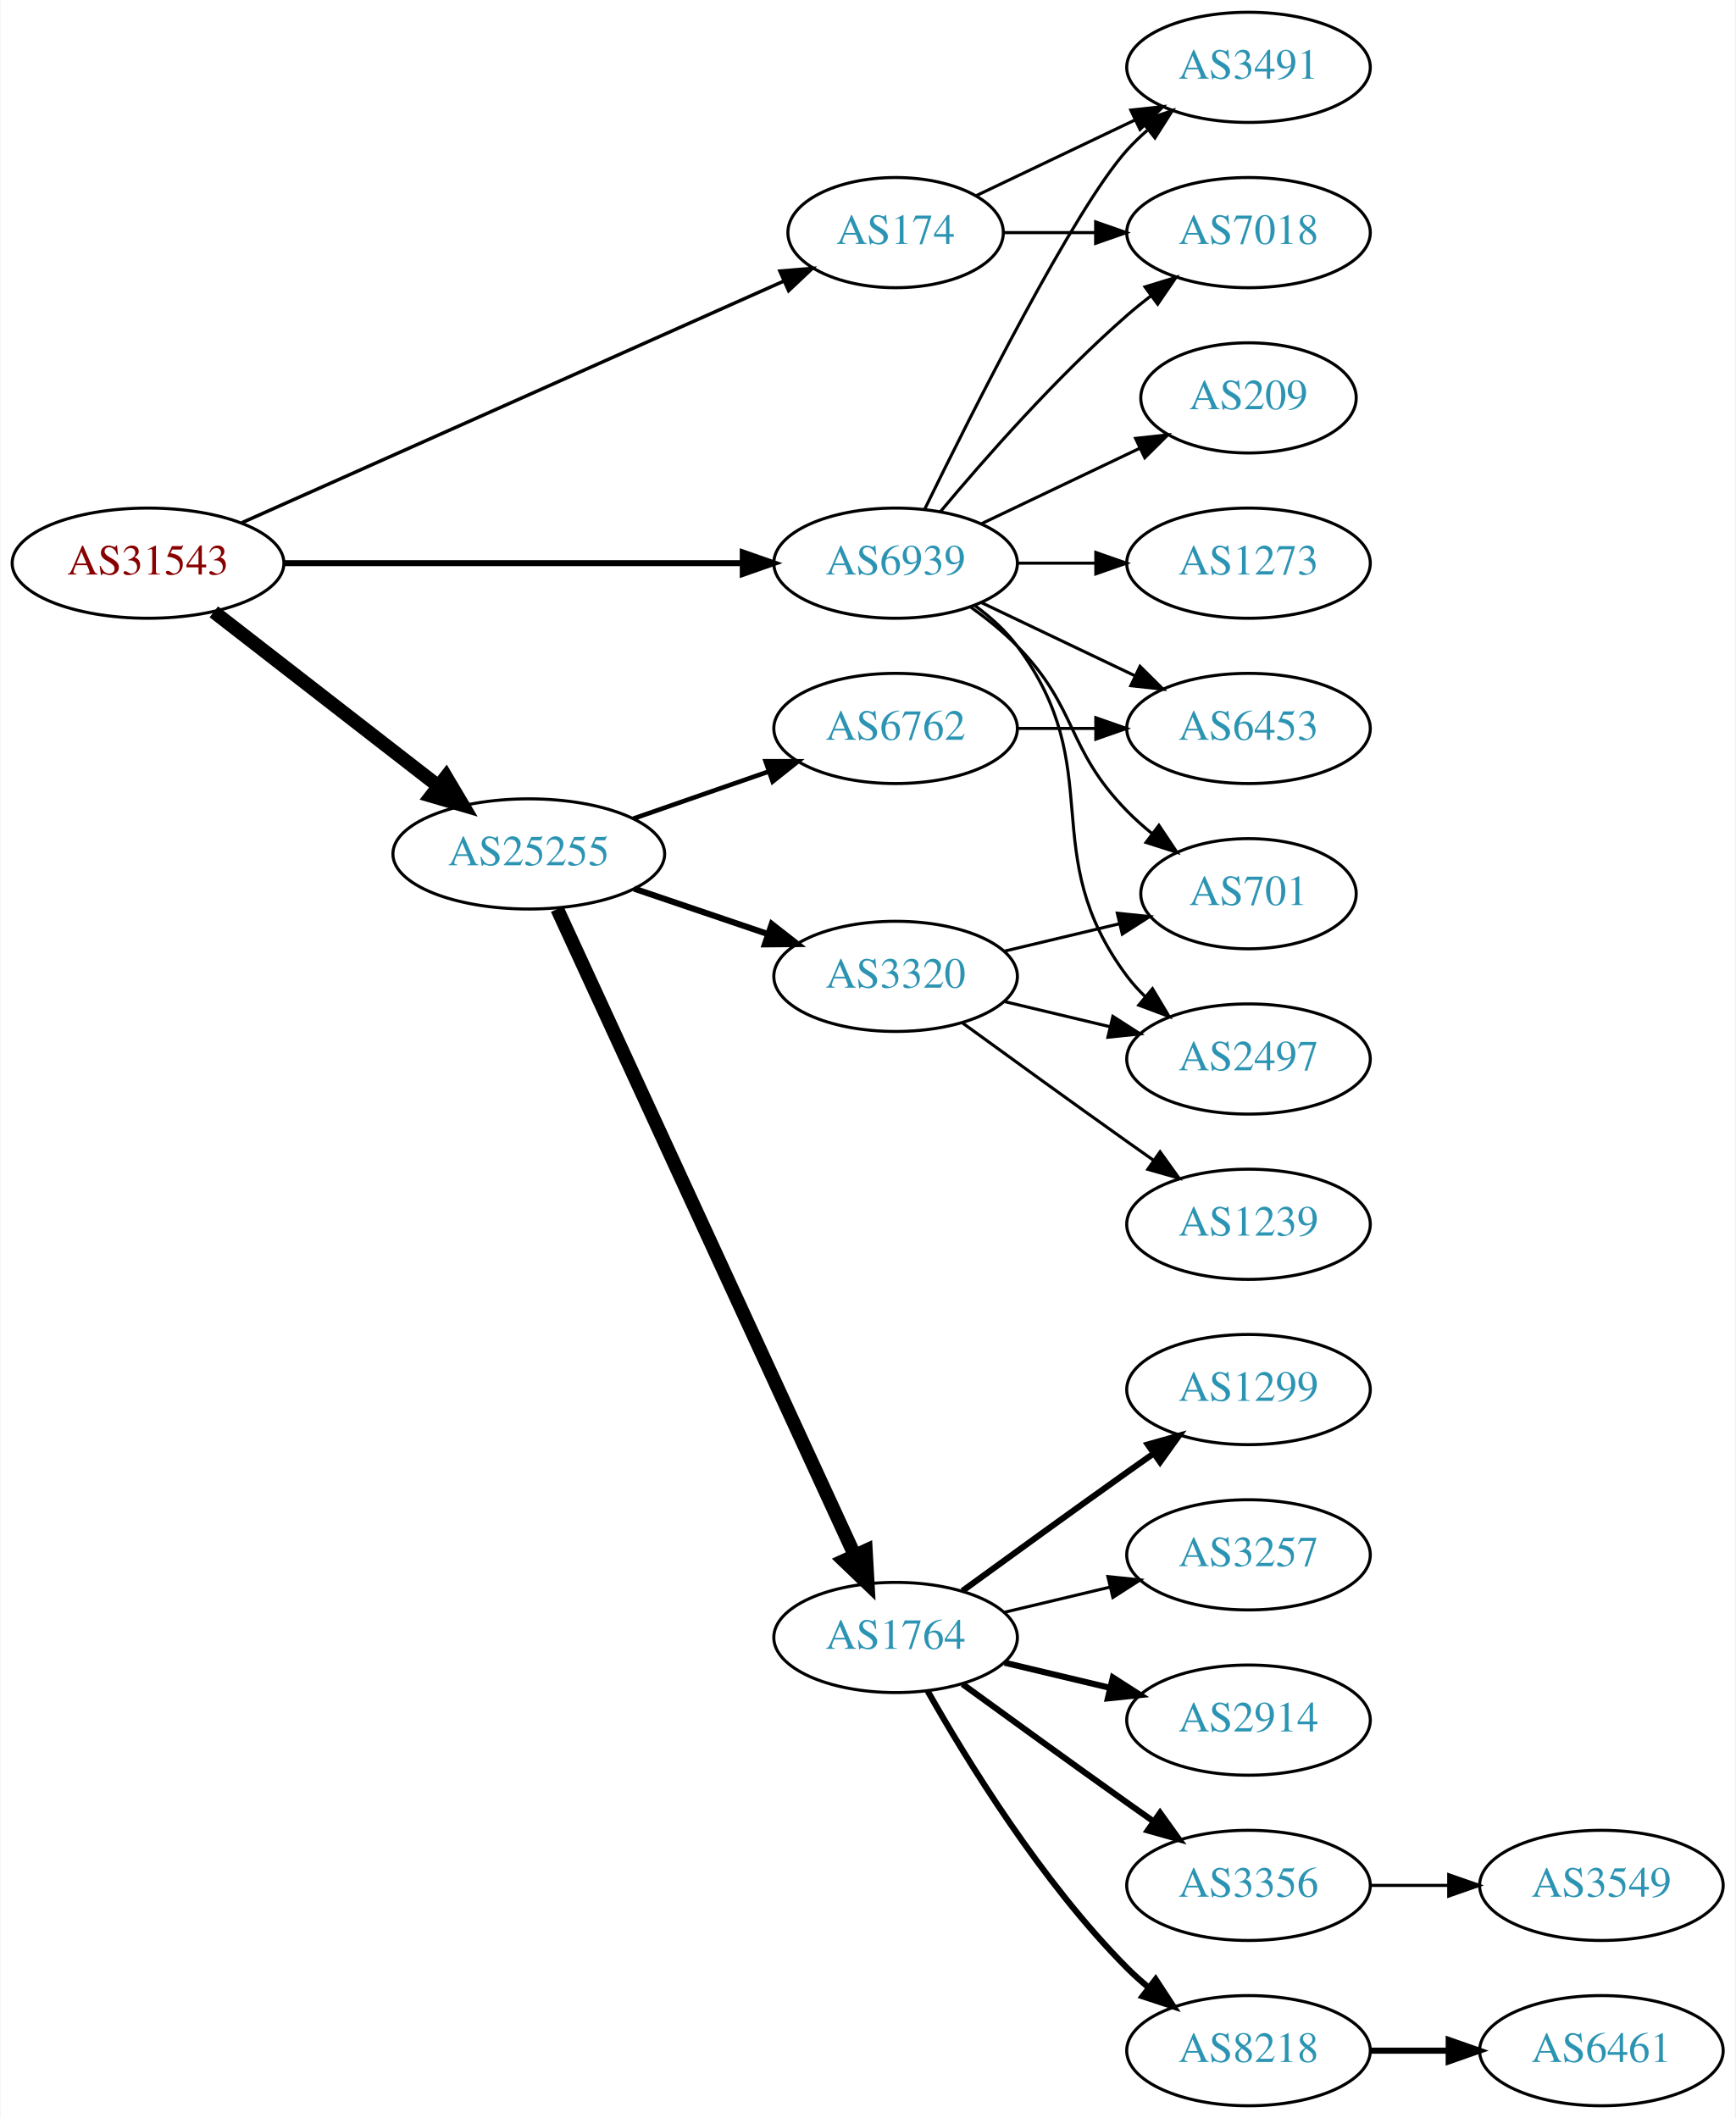
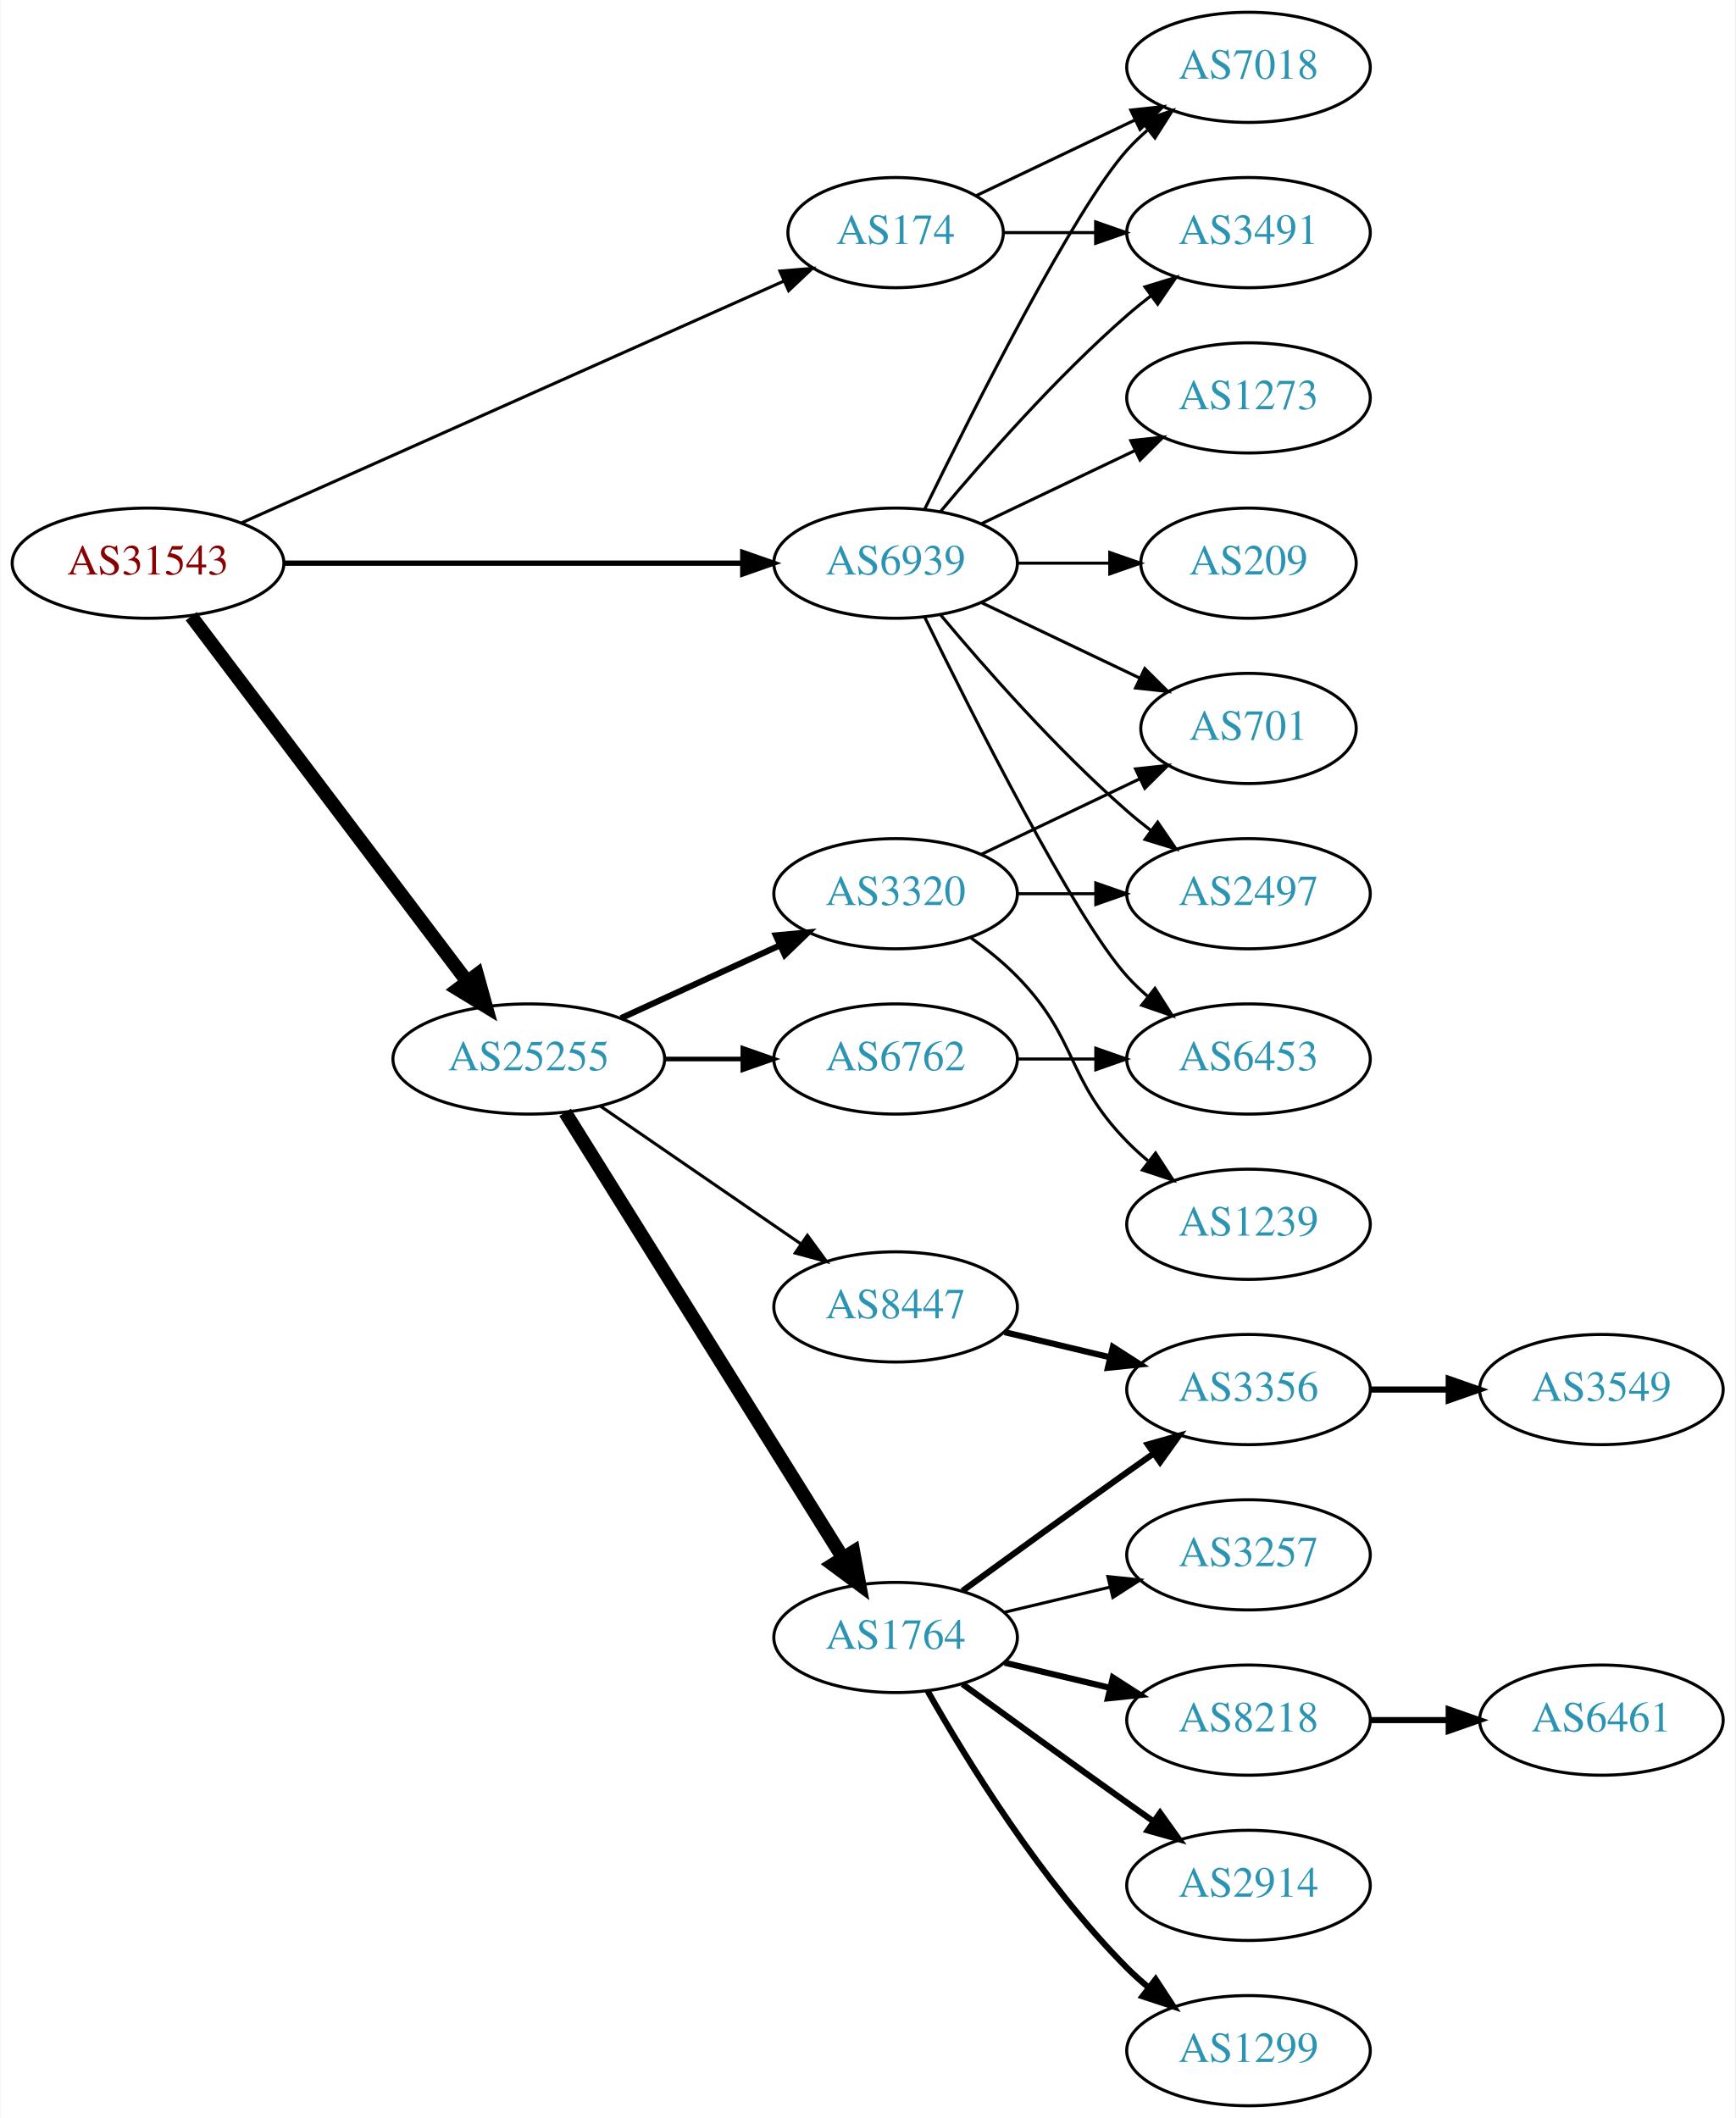
<svg xmlns="http://www.w3.org/2000/svg" xmlns:xlink="http://www.w3.org/1999/xlink" width="567pt" height="692pt" viewBox="0.00 0.00 566.66 692.00">
  <g id="graph0" class="graph" transform="scale(1 1) rotate(0) translate(4 688)">
    <polygon fill="white" stroke="none" points="-4,4 -4,-688 562.663,-688 562.663,4 -4,4" />
    <g id="node1" class="node">
      <g id="a_node1">
        <a xlink:href="/asn/31543" xlink:title="AS31543 ~ myNET gmbh [AT]">
          <ellipse fill="#ffffff" stroke="black" cx="44.196" cy="-504" rx="44.393" ry="18" />
          <text text-anchor="middle" x="44.196" y="-500.3" font-family="Times,serif" font-size="14.00" fill="#880000">AS31543</text>
        </a>
      </g>
    </g>
    <g id="node2" class="node">
      <g id="a_node2">
        <a xlink:href="/asn/174" xlink:title="AS174 ~ Cogent Communications [US]">
          <ellipse fill="#ffffff" stroke="black" cx="288.431" cy="-612" rx="35.194" ry="18" />
          <text text-anchor="middle" x="288.431" y="-608.3" font-family="Times,serif" font-size="14.00" fill="#2c94b3">AS174</text>
        </a>
      </g>
    </g>
    <g id="edge1" class="edge">
-       <path fill="none" stroke="black" stroke-width="1.125" d="M74.899,-517.243C119.576,-537.162 203.927,-574.77 251.833,-596.129" />
-       <polygon fill="black" stroke="black" stroke-width="1.125" points="250.632,-599.425 261.191,-600.301 253.483,-593.032 250.632,-599.425" />
+       <path fill="none" stroke="black" d="M74.899,-517.243C119.576,-537.162 203.927,-574.77 251.833,-596.129" />
+       <polygon fill="black" stroke="black" points="250.632,-599.425 261.191,-600.301 253.483,-593.032 250.632,-599.425" />
    </g>
    <g id="node3" class="node">
      <g id="a_node3">
        <a xlink:href="/asn/25255" xlink:title="AS25255 ~ ==&gt; TELE2 AUSTRIA &lt;== [AT]">
-           <ellipse fill="#ffffff" stroke="black" cx="168.588" cy="-409" rx="44.393" ry="18" />
-           <text text-anchor="middle" x="168.588" y="-405.3" font-family="Times,serif" font-size="14.00" fill="#2c94b3">AS25255</text>
+           <ellipse fill="#ffffff" stroke="black" cx="168.588" cy="-342" rx="44.393" ry="18" />
+           <text text-anchor="middle" x="168.588" y="-338.3" font-family="Times,serif" font-size="14.00" fill="#2c94b3">AS25255</text>
        </a>
      </g>
    </g>
    <g id="edge2" class="edge">
-       <path fill="none" stroke="black" stroke-width="4.5" d="M65.682,-488.099C85.715,-472.549 116.402,-448.731 138.867,-431.293" />
-       <polygon fill="black" stroke="black" stroke-width="4.5" points="141.55,-434.195 147.036,-424.953 136.722,-427.974 141.55,-434.195" />
+       <path fill="none" stroke="black" stroke-width="4.5" d="M58.294,-486.663C79.919,-458.04 123.19,-400.767 148.312,-367.514" />
+       <polygon fill="black" stroke="black" stroke-width="4.5" points="151.698,-369.565 154.584,-359.212 145.415,-364.817 151.698,-369.565" />
    </g>
    <g id="node4" class="node">
      <g id="a_node4">
        <a xlink:href="/asn/6939" xlink:title="AS6939 ~ Hurricane Electric LLC [US]">
          <ellipse fill="#ffffff" stroke="black" cx="288.431" cy="-504" rx="39.794" ry="18" />
          <text text-anchor="middle" x="288.431" y="-500.3" font-family="Times,serif" font-size="14.00" fill="#2c94b3">AS6939</text>
        </a>
      </g>
    </g>
    <g id="edge3" class="edge">
-       <path fill="none" stroke="black" stroke-width="1.969" d="M88.503,-504C130.582,-504 194.39,-504 238.335,-504" />
-       <polygon fill="black" stroke="black" stroke-width="1.969" points="238.499,-507.5 248.499,-504 238.499,-500.5 238.499,-507.5" />
+       <path fill="none" stroke="black" stroke-width="1.75" d="M88.503,-504C130.582,-504 194.39,-504 238.335,-504" />
+       <polygon fill="black" stroke="black" stroke-width="1.75" points="238.499,-507.5 248.499,-504 238.499,-500.5 238.499,-507.5" />
    </g>
    <g id="node5" class="node">
      <g id="a_node5">
        <a xlink:href="/asn/3491" xlink:title="AS3491 ~ PCCW Global, Inc. [US]">
-           <ellipse fill="#ffffff" stroke="black" cx="403.724" cy="-666" rx="39.794" ry="18" />
-           <text text-anchor="middle" x="403.724" y="-662.3" font-family="Times,serif" font-size="14.00" fill="#2c94b3">AS3491</text>
+           <ellipse fill="#ffffff" stroke="black" cx="403.724" cy="-612" rx="39.794" ry="18" />
+           <text text-anchor="middle" x="403.724" y="-608.3" font-family="Times,serif" font-size="14.00" fill="#2c94b3">AS3491</text>
        </a>
      </g>
    </g>
    <g id="edge4" class="edge">
-       <path fill="none" stroke="black" d="M314.856,-624.119C330.159,-631.413 349.882,-640.814 366.764,-648.86" />
-       <polygon fill="black" stroke="black" points="365.271,-652.026 375.804,-653.169 368.283,-645.707 365.271,-652.026" />
+       <path fill="none" stroke="black" d="M323.73,-612C333.107,-612 343.457,-612 353.492,-612" />
+       <polygon fill="black" stroke="black" points="353.781,-615.5 363.781,-612 353.781,-608.5 353.781,-615.5" />
    </g>
    <g id="node6" class="node">
      <g id="a_node6">
        <a xlink:href="/asn/7018" xlink:title="AS7018 ~ AT&amp;T Services, Inc. [US]">
-           <ellipse fill="#ffffff" stroke="black" cx="403.724" cy="-612" rx="39.794" ry="18" />
-           <text text-anchor="middle" x="403.724" y="-608.3" font-family="Times,serif" font-size="14.00" fill="#2c94b3">AS7018</text>
+           <ellipse fill="#ffffff" stroke="black" cx="403.724" cy="-666" rx="39.794" ry="18" />
+           <text text-anchor="middle" x="403.724" y="-662.3" font-family="Times,serif" font-size="14.00" fill="#2c94b3">AS7018</text>
        </a>
      </g>
    </g>
    <g id="edge5" class="edge">
-       <path fill="none" stroke="black" d="M323.73,-612C333.107,-612 343.457,-612 353.492,-612" />
-       <polygon fill="black" stroke="black" points="353.781,-615.5 363.781,-612 353.781,-608.5 353.781,-615.5" />
+       <path fill="none" stroke="black" d="M314.856,-624.119C330.159,-631.413 349.882,-640.814 366.764,-648.86" />
+       <polygon fill="black" stroke="black" points="365.271,-652.026 375.804,-653.169 368.283,-645.707 365.271,-652.026" />
    </g>
    <g id="node7" class="node">
      <g id="a_node7">
        <a xlink:href="/asn/1764" xlink:title="AS1764 ~ NEXTLAYER-AS [AT]">
          <ellipse fill="#ffffff" stroke="black" cx="288.431" cy="-153" rx="39.794" ry="18" />
          <text text-anchor="middle" x="288.431" y="-149.3" font-family="Times,serif" font-size="14.00" fill="#2c94b3">AS1764</text>
        </a>
      </g>
    </g>
    <g id="edge6" class="edge">
-       <path fill="none" stroke="black" stroke-width="4.5" d="M177.875,-390.999C198.251,-346.734 250.889,-232.383 275.017,-179.969" />
-       <polygon fill="black" stroke="black" stroke-width="4.5" points="278.705,-181.372 279.31,-170.642 271.552,-178.079 278.705,-181.372" />
+       <path fill="none" stroke="black" stroke-width="4.5" d="M180.463,-324.558C201.247,-291.225 246.707,-218.314 271.136,-179.134" />
+       <polygon fill="black" stroke="black" stroke-width="4.5" points="274.632,-180.969 276.582,-170.4 267.95,-176.802 274.632,-180.969" />
    </g>
    <g id="node8" class="node">
      <g id="a_node8">
-         <a xlink:href="/asn/6762" xlink:title="AS6762 ~ TELECOM ITALIA SPARKLE S.p.A. [IT]">
-           <ellipse fill="#ffffff" stroke="black" cx="288.431" cy="-450" rx="39.794" ry="18" />
-           <text text-anchor="middle" x="288.431" y="-446.3" font-family="Times,serif" font-size="14.00" fill="#2c94b3">AS6762</text>
+         <a xlink:href="/asn/3320" xlink:title="AS3320 ~ DTAG [DE]">
+           <ellipse fill="#ffffff" stroke="black" cx="288.431" cy="-396" rx="39.794" ry="18" />
+           <text text-anchor="middle" x="288.431" y="-392.3" font-family="Times,serif" font-size="14.00" fill="#2c94b3">AS3320</text>
        </a>
      </g>
    </g>
    <g id="edge7" class="edge">
-       <path fill="none" stroke="black" stroke-width="1.5" d="M202.728,-420.53C216.445,-425.302 232.484,-430.883 246.894,-435.896" />
-       <polygon fill="black" stroke="black" stroke-width="1.5" points="245.966,-439.279 256.56,-439.26 248.266,-432.668 245.966,-439.279" />
+       <path fill="none" stroke="black" stroke-width="2" d="M198.718,-355.348C214.329,-362.502 233.727,-371.391 250.399,-379.03" />
+       <polygon fill="black" stroke="black" stroke-width="2" points="249.302,-382.378 259.851,-383.362 252.218,-376.014 249.302,-382.378" />
    </g>
    <g id="node9" class="node">
      <g id="a_node9">
-         <a xlink:href="/asn/3320" xlink:title="AS3320 ~ DTAG [DE]">
-           <ellipse fill="#ffffff" stroke="black" cx="288.431" cy="-369" rx="39.794" ry="18" />
-           <text text-anchor="middle" x="288.431" y="-365.3" font-family="Times,serif" font-size="14.00" fill="#2c94b3">AS3320</text>
+         <a xlink:href="/asn/8447" xlink:title="AS8447 ~ A1 Telekom Austria AG [AT]">
+           <ellipse fill="#ffffff" stroke="black" cx="288.431" cy="-261" rx="39.794" ry="18" />
+           <text text-anchor="middle" x="288.431" y="-257.3" font-family="Times,serif" font-size="14.00" fill="#2c94b3">AS8447</text>
        </a>
      </g>
    </g>
    <g id="edge8" class="edge">
-       <path fill="none" stroke="black" stroke-width="2" d="M203.042,-397.645C216.643,-393.028 232.485,-387.651 246.746,-382.81" />
-       <polygon fill="black" stroke="black" stroke-width="2" points="247.975,-386.089 256.32,-379.56 245.725,-379.46 247.975,-386.089" />
+       <path fill="none" stroke="black" d="M192.031,-326.574C210.612,-313.802 237.173,-295.545 257.553,-281.537" />
+       <polygon fill="black" stroke="black" points="259.609,-284.371 265.867,-275.822 255.643,-278.602 259.609,-284.371" />
+     </g>
+     <g id="node10" class="node">
+       <g id="a_node10">
+         <a xlink:href="/asn/6762" xlink:title="AS6762 ~ TELECOM ITALIA SPARKLE S.p.A. [IT]">
+           <ellipse fill="#ffffff" stroke="black" cx="288.431" cy="-342" rx="39.794" ry="18" />
+           <text text-anchor="middle" x="288.431" y="-338.3" font-family="Times,serif" font-size="14.00" fill="#2c94b3">AS6762</text>
+         </a>
+       </g>
+     </g>
+     <g id="edge9" class="edge">
+       <path fill="none" stroke="black" stroke-width="1.5" d="M212.799,-342C221.112,-342 229.875,-342 238.357,-342" />
+       <polygon fill="black" stroke="black" stroke-width="1.5" points="238.516,-345.5 248.516,-342 238.516,-338.5 238.516,-345.5" />
    </g>
    <g id="edge25" class="edge">
+       <path fill="none" stroke="black" d="M303.061,-520.817C317.343,-537.929 340.89,-564.745 364.077,-585 366.543,-587.154 369.182,-589.294 371.879,-591.372" />
+       <polygon fill="black" stroke="black" points="369.904,-594.264 380.033,-597.37 374.052,-588.625 369.904,-594.264" />
+     </g>
+     <g id="edge28" class="edge">
      <path fill="none" stroke="black" d="M297.869,-521.511C313.487,-553.509 346.874,-619.893 364.077,-639 366.08,-641.224 368.298,-643.363 370.631,-645.397" />
      <polygon fill="black" stroke="black" points="368.829,-648.433 378.85,-651.873 373.161,-642.935 368.829,-648.433" />
-     </g>
-     <g id="edge22" class="edge">
-       <path fill="none" stroke="black" d="M303.061,-520.817C317.343,-537.929 340.89,-564.745 364.077,-585 366.543,-587.154 369.182,-589.294 371.879,-591.372" />
-       <polygon fill="black" stroke="black" points="369.904,-594.264 380.033,-597.37 374.052,-588.625 369.904,-594.264" />
-     </g>
-     <g id="node16" class="node">
-       <g id="a_node16">
-         <a xlink:href="/asn/6453" xlink:title="AS6453 ~ TATA COMMUNICATIONS (AMERICA) INC [US]">
-           <ellipse fill="#ffffff" stroke="black" cx="403.724" cy="-450" rx="39.794" ry="18" />
-           <text text-anchor="middle" x="403.724" y="-446.3" font-family="Times,serif" font-size="14.00" fill="#2c94b3">AS6453</text>
-         </a>
-       </g>
-     </g>
-     <g id="edge20" class="edge">
-       <path fill="none" stroke="black" d="M316.567,-491.066C331.561,-483.919 350.382,-474.948 366.605,-467.215" />
-       <polygon fill="black" stroke="black" points="368.288,-470.291 375.809,-462.829 365.276,-463.972 368.288,-470.291" />
    </g>
    <g id="node17" class="node">
      <g id="a_node17">
        <a xlink:href="/asn/2497" xlink:title="AS2497 ~ Internet Initiative Japan Inc. [JP]">
-           <ellipse fill="#ffffff" stroke="black" cx="403.724" cy="-342" rx="39.794" ry="18" />
-           <text text-anchor="middle" x="403.724" y="-338.3" font-family="Times,serif" font-size="14.00" fill="#2c94b3">AS2497</text>
-         </a>
-       </g>
-     </g>
-     <g id="edge21" class="edge">
-       <path fill="none" stroke="black" d="M314.362,-490.118C319.438,-486.389 324.356,-481.984 328.077,-477 358.349,-436.458 333.806,-409.542 364.077,-369 365.822,-366.664 367.829,-364.455 369.992,-362.383" />
-       <polygon fill="black" stroke="black" points="372.352,-364.973 377.793,-355.882 367.87,-359.595 372.352,-364.973" />
-     </g>
-     <g id="node18" class="node">
-       <g id="a_node18">
+           <ellipse fill="#ffffff" stroke="black" cx="403.724" cy="-396" rx="39.794" ry="18" />
+           <text text-anchor="middle" x="403.724" y="-392.3" font-family="Times,serif" font-size="14.00" fill="#2c94b3">AS2497</text>
+         </a>
+       </g>
+     </g>
+     <g id="edge24" class="edge">
+       <path fill="none" stroke="black" d="M303.061,-487.183C317.343,-470.071 340.89,-443.255 364.077,-423 366.543,-420.846 369.182,-418.706 371.879,-416.628" />
+       <polygon fill="black" stroke="black" points="374.052,-419.375 380.033,-410.63 369.904,-413.736 374.052,-419.375" />
+     </g>
+     <g id="node19" class="node">
+       <g id="a_node19">
        <a xlink:href="/asn/701" xlink:title="AS701 ~ UUNET [US]">
-           <ellipse fill="#ffffff" stroke="black" cx="403.724" cy="-396" rx="35.194" ry="18" />
-           <text text-anchor="middle" x="403.724" y="-392.3" font-family="Times,serif" font-size="14.00" fill="#2c94b3">AS701</text>
-         </a>
-       </g>
-     </g>
-     <g id="edge23" class="edge">
-       <path fill="none" stroke="black" d="M313.025,-489.611C318.281,-485.852 323.613,-481.563 328.077,-477 348.25,-456.383 343.905,-443.617 364.077,-423 366.556,-420.466 369.303,-418.017 372.156,-415.696" />
-       <polygon fill="black" stroke="black" points="374.458,-418.343 380.341,-409.532 370.247,-412.752 374.458,-418.343" />
+           <ellipse fill="#ffffff" stroke="black" cx="403.724" cy="-450" rx="35.194" ry="18" />
+           <text text-anchor="middle" x="403.724" y="-446.3" font-family="Times,serif" font-size="14.00" fill="#2c94b3">AS701</text>
+         </a>
+       </g>
+     </g>
+     <g id="edge22" class="edge">
+       <path fill="none" stroke="black" d="M316.567,-491.066C331.999,-483.71 351.485,-474.423 368.02,-466.541" />
+       <polygon fill="black" stroke="black" points="369.84,-469.551 377.361,-462.089 366.828,-463.232 369.84,-469.551" />
    </g>
    <g id="node21" class="node">
      <g id="a_node21">
-         <a xlink:href="/asn/209" xlink:title="AS209 ~ CenturyLink Communications, LLC [US]">
-           <ellipse fill="#ffffff" stroke="black" cx="403.724" cy="-558" rx="35.194" ry="18" />
-           <text text-anchor="middle" x="403.724" y="-554.3" font-family="Times,serif" font-size="14.00" fill="#2c94b3">AS209</text>
-         </a>
-       </g>
-     </g>
-     <g id="edge24" class="edge">
-       <path fill="none" stroke="black" d="M316.567,-516.934C331.999,-524.29 351.485,-533.577 368.02,-541.459" />
-       <polygon fill="black" stroke="black" points="366.828,-544.768 377.361,-545.911 369.84,-538.449 366.828,-544.768" />
+         <a xlink:href="/asn/6453" xlink:title="AS6453 ~ TATA COMMUNICATIONS (AMERICA) INC [US]">
+           <ellipse fill="#ffffff" stroke="black" cx="403.724" cy="-342" rx="39.794" ry="18" />
+           <text text-anchor="middle" x="403.724" y="-338.3" font-family="Times,serif" font-size="14.00" fill="#2c94b3">AS6453</text>
+         </a>
+       </g>
+     </g>
+     <g id="edge27" class="edge">
+       <path fill="none" stroke="black" d="M297.869,-486.489C313.487,-454.491 346.874,-388.107 364.077,-369 366.08,-366.776 368.298,-364.637 370.631,-362.603" />
+       <polygon fill="black" stroke="black" points="373.161,-365.065 378.85,-356.127 368.829,-359.567 373.161,-365.065" />
    </g>
    <g id="node22" class="node">
      <g id="a_node22">
+         <a xlink:href="/asn/209" xlink:title="AS209 ~ CenturyLink Communications, LLC [US]">
+           <ellipse fill="#ffffff" stroke="black" cx="403.724" cy="-504" rx="35.194" ry="18" />
+           <text text-anchor="middle" x="403.724" y="-500.3" font-family="Times,serif" font-size="14.00" fill="#2c94b3">AS209</text>
+         </a>
+       </g>
+     </g>
+     <g id="edge23" class="edge">
+       <path fill="none" stroke="black" d="M328.103,-504C337.808,-504 348.299,-504 358.262,-504" />
+       <polygon fill="black" stroke="black" points="358.398,-507.5 368.398,-504 358.398,-500.5 358.398,-507.5" />
+     </g>
+     <g id="node23" class="node">
+       <g id="a_node23">
        <a xlink:href="/asn/1273" xlink:title="AS1273 ~ Vodafone Group PLC [EU]">
-           <ellipse fill="#ffffff" stroke="black" cx="403.724" cy="-504" rx="39.794" ry="18" />
-           <text text-anchor="middle" x="403.724" y="-500.3" font-family="Times,serif" font-size="14.00" fill="#2c94b3">AS1273</text>
+           <ellipse fill="#ffffff" stroke="black" cx="403.724" cy="-558" rx="39.794" ry="18" />
+           <text text-anchor="middle" x="403.724" y="-554.3" font-family="Times,serif" font-size="14.00" fill="#2c94b3">AS1273</text>
        </a>
      </g>
    </g>
    <g id="edge26" class="edge">
-       <path fill="none" stroke="black" d="M328.103,-504C336.306,-504 345.07,-504 353.602,-504" />
-       <polygon fill="black" stroke="black" points="353.841,-507.5 363.841,-504 353.841,-500.5 353.841,-507.5" />
-     </g>
-     <g id="node10" class="node">
-       <g id="a_node10">
+       <path fill="none" stroke="black" d="M316.567,-516.934C331.561,-524.081 350.382,-533.052 366.605,-540.785" />
+       <polygon fill="black" stroke="black" points="365.276,-544.028 375.809,-545.171 368.288,-537.709 365.276,-544.028" />
+     </g>
+     <g id="node11" class="node">
+       <g id="a_node11">
        <a xlink:href="/asn/8218" xlink:title="AS8218 ~ legacy Neotelecoms [FR]">
+           <ellipse fill="#ffffff" stroke="black" cx="403.724" cy="-126" rx="39.794" ry="18" />
+           <text text-anchor="middle" x="403.724" y="-122.3" font-family="Times,serif" font-size="14.00" fill="#2c94b3">AS8218</text>
+         </a>
+       </g>
+     </g>
+     <g id="edge10" class="edge">
+       <path fill="none" stroke="black" stroke-width="2" d="M324.038,-144.752C334.909,-142.162 347.064,-139.265 358.506,-136.538" />
+       <polygon fill="black" stroke="black" stroke-width="2" points="359.412,-139.92 368.328,-134.197 357.789,-133.111 359.412,-139.92" />
+     </g>
+     <g id="node12" class="node">
+       <g id="a_node12">
+         <a xlink:href="/asn/2914" xlink:title="AS2914 ~ NTT America, Inc. [US]">
+           <ellipse fill="#ffffff" stroke="black" cx="403.724" cy="-72" rx="39.794" ry="18" />
+           <text text-anchor="middle" x="403.724" y="-68.3" font-family="Times,serif" font-size="14.00" fill="#2c94b3">AS2914</text>
+         </a>
+       </g>
+     </g>
+     <g id="edge11" class="edge">
+       <path fill="none" stroke="black" stroke-width="2" d="M310.279,-137.778C325.213,-126.909 345.827,-111.975 364.077,-99 366.898,-96.995 369.841,-94.915 372.789,-92.841" />
+       <polygon fill="black" stroke="black" stroke-width="2" points="374.835,-95.681 381.013,-87.074 370.816,-89.95 374.835,-95.681" />
+     </g>
+     <g id="node13" class="node">
+       <g id="a_node13">
+         <a xlink:href="/asn/1299" xlink:title="AS1299 ~ Telia Carrier [EU]">
          <ellipse fill="#ffffff" stroke="black" cx="403.724" cy="-18" rx="39.794" ry="18" />
-           <text text-anchor="middle" x="403.724" y="-14.3" font-family="Times,serif" font-size="14.00" fill="#2c94b3">AS8218</text>
-         </a>
-       </g>
-     </g>
-     <g id="edge9" class="edge">
+           <text text-anchor="middle" x="403.724" y="-14.3" font-family="Times,serif" font-size="14.00" fill="#2c94b3">AS1299</text>
+         </a>
+       </g>
+     </g>
+     <g id="edge12" class="edge">
      <path fill="none" stroke="black" stroke-width="2" d="M298.891,-135.51C311.672,-112.904 336.105,-73.114 364.077,-45 366.188,-42.879 368.484,-40.812 370.87,-38.829" />
      <polygon fill="black" stroke="black" stroke-width="2" points="373.385,-41.31 379.185,-32.444 369.122,-35.758 373.385,-41.31" />
    </g>
-     <g id="node11" class="node">
-       <g id="a_node11">
-         <a xlink:href="/asn/1299" xlink:title="AS1299 ~ Telia Carrier [EU]">
-           <ellipse fill="#ffffff" stroke="black" cx="403.724" cy="-234" rx="39.794" ry="18" />
-           <text text-anchor="middle" x="403.724" y="-230.3" font-family="Times,serif" font-size="14.00" fill="#2c94b3">AS1299</text>
-         </a>
-       </g>
-     </g>
-     <g id="edge10" class="edge">
-       <path fill="none" stroke="black" stroke-width="2" d="M310.279,-168.222C325.213,-179.091 345.827,-194.025 364.077,-207 366.898,-209.005 369.841,-211.085 372.789,-213.159" />
-       <polygon fill="black" stroke="black" stroke-width="2" points="370.816,-216.05 381.013,-218.926 374.835,-210.319 370.816,-216.05" />
-     </g>
-     <g id="node12" class="node">
-       <g id="a_node12">
+     <g id="node14" class="node">
+       <g id="a_node14">
        <a xlink:href="/asn/3257" xlink:title="AS3257 ~ GTT [DE]">
          <ellipse fill="#ffffff" stroke="black" cx="403.724" cy="-180" rx="39.794" ry="18" />
          <text text-anchor="middle" x="403.724" y="-176.3" font-family="Times,serif" font-size="14.00" fill="#2c94b3">AS3257</text>
        </a>
      </g>
    </g>
-     <g id="edge11" class="edge">
+     <g id="edge13" class="edge">
      <path fill="none" stroke="black" d="M324.038,-161.248C334.909,-163.838 347.064,-166.735 358.506,-169.462" />
      <polygon fill="black" stroke="black" points="357.789,-172.889 368.328,-171.803 359.412,-166.08 357.789,-172.889" />
    </g>
-     <g id="node13" class="node">
-       <g id="a_node13">
-         <a xlink:href="/asn/2914" xlink:title="AS2914 ~ NTT America, Inc. [US]">
-           <ellipse fill="#ffffff" stroke="black" cx="403.724" cy="-126" rx="39.794" ry="18" />
-           <text text-anchor="middle" x="403.724" y="-122.3" font-family="Times,serif" font-size="14.00" fill="#2c94b3">AS2914</text>
-         </a>
-       </g>
-     </g>
-     <g id="edge12" class="edge">
-       <path fill="none" stroke="black" stroke-width="2" d="M324.038,-144.752C334.909,-142.162 347.064,-139.265 358.506,-136.538" />
-       <polygon fill="black" stroke="black" stroke-width="2" points="359.412,-139.92 368.328,-134.197 357.789,-133.111 359.412,-139.92" />
-     </g>
-     <g id="node14" class="node">
-       <g id="a_node14">
+     <g id="node15" class="node">
+       <g id="a_node15">
        <a xlink:href="/asn/3356" xlink:title="AS3356 ~ Level 3 Parent, LLC [US]">
-           <ellipse fill="#ffffff" stroke="black" cx="403.724" cy="-72" rx="39.794" ry="18" />
-           <text text-anchor="middle" x="403.724" y="-68.3" font-family="Times,serif" font-size="14.00" fill="#2c94b3">AS3356</text>
-         </a>
-       </g>
-     </g>
-     <g id="edge13" class="edge">
-       <path fill="none" stroke="black" stroke-width="2" d="M310.279,-137.778C325.213,-126.909 345.827,-111.975 364.077,-99 366.898,-96.995 369.841,-94.915 372.789,-92.841" />
-       <polygon fill="black" stroke="black" stroke-width="2" points="374.835,-95.681 381.013,-87.074 370.816,-89.95 374.835,-95.681" />
-     </g>
-     <g id="edge15" class="edge">
-       <path fill="none" stroke="black" d="M328.103,-450C336.306,-450 345.07,-450 353.602,-450" />
-       <polygon fill="black" stroke="black" points="353.841,-453.5 363.841,-450 353.841,-446.5 353.841,-453.5" />
-     </g>
-     <g id="edge16" class="edge">
-       <path fill="none" stroke="black" d="M324.038,-360.752C334.909,-358.162 347.064,-355.265 358.506,-352.538" />
-       <polygon fill="black" stroke="black" points="359.412,-355.92 368.328,-350.197 357.789,-349.111 359.412,-355.92" />
+           <ellipse fill="#ffffff" stroke="black" cx="403.724" cy="-234" rx="39.794" ry="18" />
+           <text text-anchor="middle" x="403.724" y="-230.3" font-family="Times,serif" font-size="14.00" fill="#2c94b3">AS3356</text>
+         </a>
+       </g>
+     </g>
+     <g id="edge14" class="edge">
+       <path fill="none" stroke="black" stroke-width="2" d="M310.279,-168.222C325.213,-179.091 345.827,-194.025 364.077,-207 366.898,-209.005 369.841,-211.085 372.789,-213.159" />
+       <polygon fill="black" stroke="black" stroke-width="2" points="370.816,-216.05 381.013,-218.926 374.835,-210.319 370.816,-216.05" />
    </g>
    <g id="edge17" class="edge">
-       <path fill="none" stroke="black" d="M324.038,-377.248C335.833,-380.058 349.137,-383.229 361.405,-386.153" />
-       <polygon fill="black" stroke="black" points="360.871,-389.624 371.41,-388.537 362.494,-382.814 360.871,-389.624" />
-     </g>
-     <g id="node19" class="node">
-       <g id="a_node19">
+       <path fill="none" stroke="black" d="M328.103,-396C336.306,-396 345.07,-396 353.602,-396" />
+       <polygon fill="black" stroke="black" points="353.841,-399.5 363.841,-396 353.841,-392.5 353.841,-399.5" />
+     </g>
+     <g id="node18" class="node">
+       <g id="a_node18">
        <a xlink:href="/asn/1239" xlink:title="AS1239 ~ Sprint [US]">
          <ellipse fill="#ffffff" stroke="black" cx="403.724" cy="-288" rx="39.794" ry="18" />
          <text text-anchor="middle" x="403.724" y="-284.3" font-family="Times,serif" font-size="14.00" fill="#2c94b3">AS1239</text>
        </a>
      </g>
    </g>
    <g id="edge18" class="edge">
-       <path fill="none" stroke="black" d="M310.279,-353.778C325.213,-342.909 345.827,-327.975 364.077,-315 366.898,-312.995 369.841,-310.915 372.789,-308.841" />
-       <polygon fill="black" stroke="black" points="374.835,-311.681 381.013,-303.074 370.816,-305.95 374.835,-311.681" />
-     </g>
-     <g id="node15" class="node">
-       <g id="a_node15">
+       <path fill="none" stroke="black" d="M313.025,-381.611C318.281,-377.852 323.613,-373.563 328.077,-369 348.25,-348.383 343.905,-335.617 364.077,-315 366.17,-312.861 368.453,-310.782 370.83,-308.79" />
+       <polygon fill="black" stroke="black" points="373.349,-311.268 379.13,-302.389 369.074,-305.725 373.349,-311.268" />
+     </g>
+     <g id="edge19" class="edge">
+       <path fill="none" stroke="black" d="M316.567,-408.934C331.999,-416.29 351.485,-425.577 368.02,-433.459" />
+       <polygon fill="black" stroke="black" points="366.828,-436.768 377.361,-437.911 369.84,-430.449 366.828,-436.768" />
+     </g>
+     <g id="edge16" class="edge">
+       <path fill="none" stroke="black" stroke-width="2" d="M324.038,-252.752C334.909,-250.162 347.064,-247.265 358.506,-244.538" />
+       <polygon fill="black" stroke="black" stroke-width="2" points="359.412,-247.92 368.328,-242.197 357.789,-241.111 359.412,-247.92" />
+     </g>
+     <g id="edge21" class="edge">
+       <path fill="none" stroke="black" d="M328.103,-342C336.306,-342 345.07,-342 353.602,-342" />
+       <polygon fill="black" stroke="black" points="353.841,-345.5 363.841,-342 353.841,-338.5 353.841,-345.5" />
+     </g>
+     <g id="node16" class="node">
+       <g id="a_node16">
        <a xlink:href="/asn/6461" xlink:title="AS6461 ~ Zayo Bandwidth [US]">
-           <ellipse fill="#ffffff" stroke="black" cx="519.017" cy="-18" rx="39.794" ry="18" />
-           <text text-anchor="middle" x="519.017" y="-14.3" font-family="Times,serif" font-size="14.00" fill="#2c94b3">AS6461</text>
-         </a>
-       </g>
-     </g>
-     <g id="edge14" class="edge">
-       <path fill="none" stroke="black" stroke-width="2" d="M443.396,-18C451.599,-18 460.363,-18 468.895,-18" />
-       <polygon fill="black" stroke="black" stroke-width="2" points="469.134,-21.5 479.134,-18 469.134,-14.5 469.134,-21.5" />
+           <ellipse fill="#ffffff" stroke="black" cx="519.017" cy="-126" rx="39.794" ry="18" />
+           <text text-anchor="middle" x="519.017" y="-122.3" font-family="Times,serif" font-size="14.00" fill="#2c94b3">AS6461</text>
+         </a>
+       </g>
+     </g>
+     <g id="edge15" class="edge">
+       <path fill="none" stroke="black" stroke-width="2" d="M443.396,-126C451.599,-126 460.363,-126 468.895,-126" />
+       <polygon fill="black" stroke="black" stroke-width="2" points="469.134,-129.5 479.134,-126 469.134,-122.5 469.134,-129.5" />
    </g>
    <g id="node20" class="node">
      <g id="a_node20">
        <a xlink:href="/asn/3549" xlink:title="AS3549 ~ Level 3 Parent, LLC [US]">
-           <ellipse fill="#ffffff" stroke="black" cx="519.017" cy="-72" rx="39.794" ry="18" />
-           <text text-anchor="middle" x="519.017" y="-68.3" font-family="Times,serif" font-size="14.00" fill="#2c94b3">AS3549</text>
-         </a>
-       </g>
-     </g>
-     <g id="edge19" class="edge">
-       <path fill="none" stroke="black" d="M443.396,-72C451.599,-72 460.363,-72 468.895,-72" />
-       <polygon fill="black" stroke="black" points="469.134,-75.5 479.134,-72 469.134,-68.5 469.134,-75.5" />
+           <ellipse fill="#ffffff" stroke="black" cx="519.017" cy="-234" rx="39.794" ry="18" />
+           <text text-anchor="middle" x="519.017" y="-230.3" font-family="Times,serif" font-size="14.00" fill="#2c94b3">AS3549</text>
+         </a>
+       </g>
+     </g>
+     <g id="edge20" class="edge">
+       <path fill="none" stroke="black" stroke-width="2" d="M443.396,-234C451.599,-234 460.363,-234 468.895,-234" />
+       <polygon fill="black" stroke="black" stroke-width="2" points="469.134,-237.5 479.134,-234 469.134,-230.5 469.134,-237.5" />
    </g>
  </g>
</svg>
